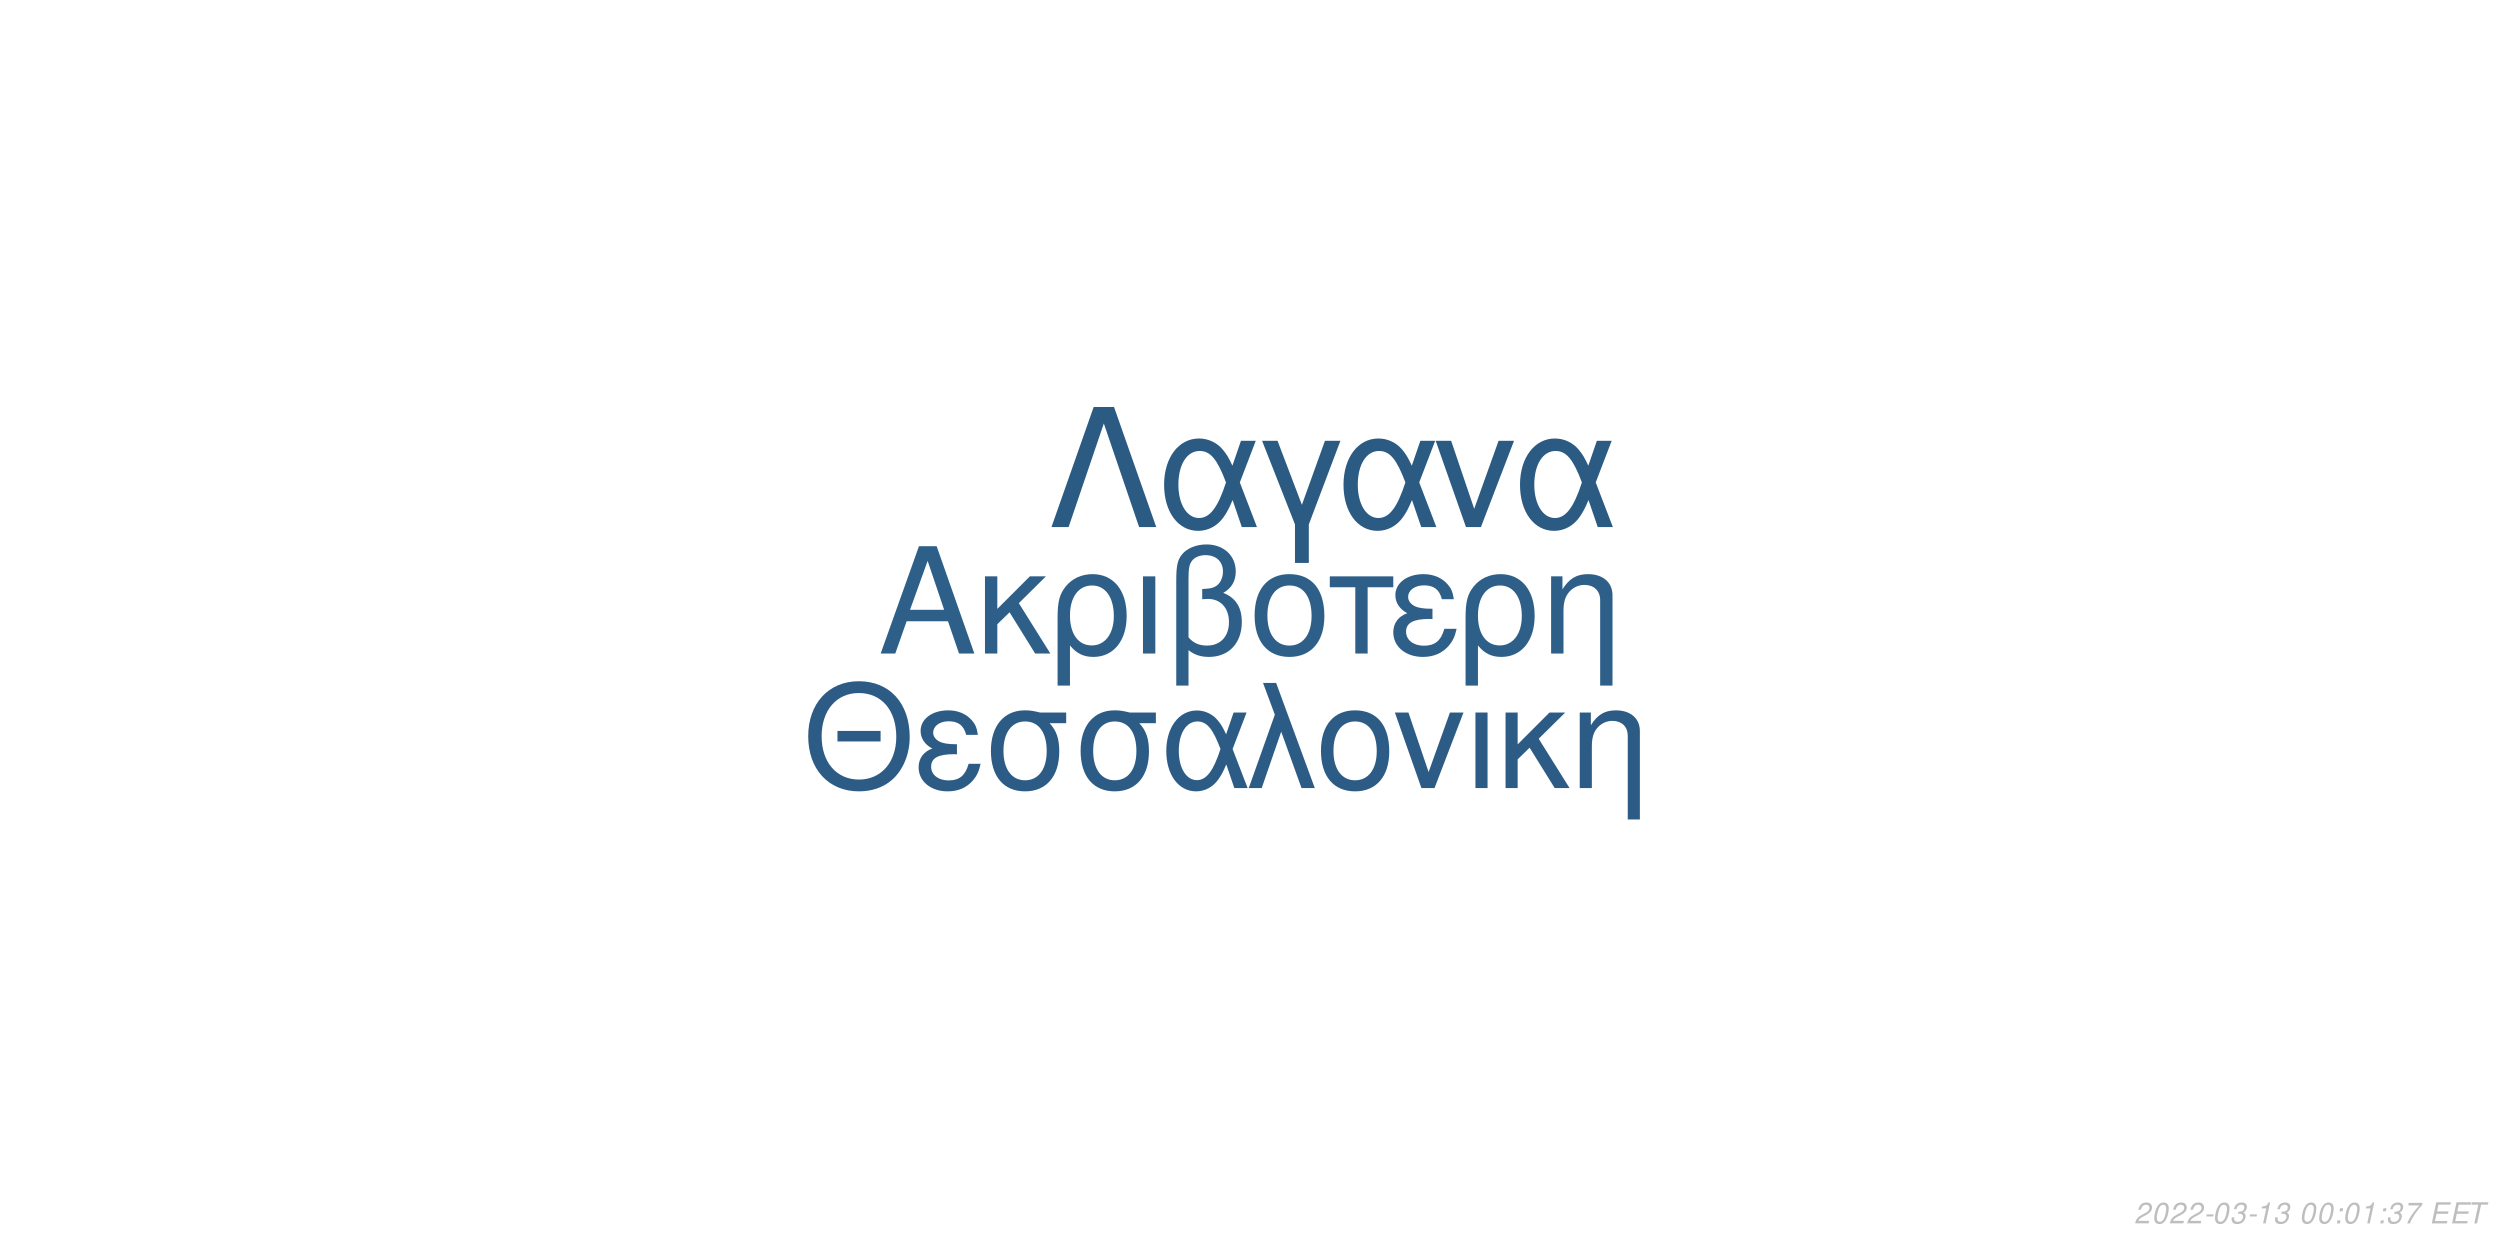
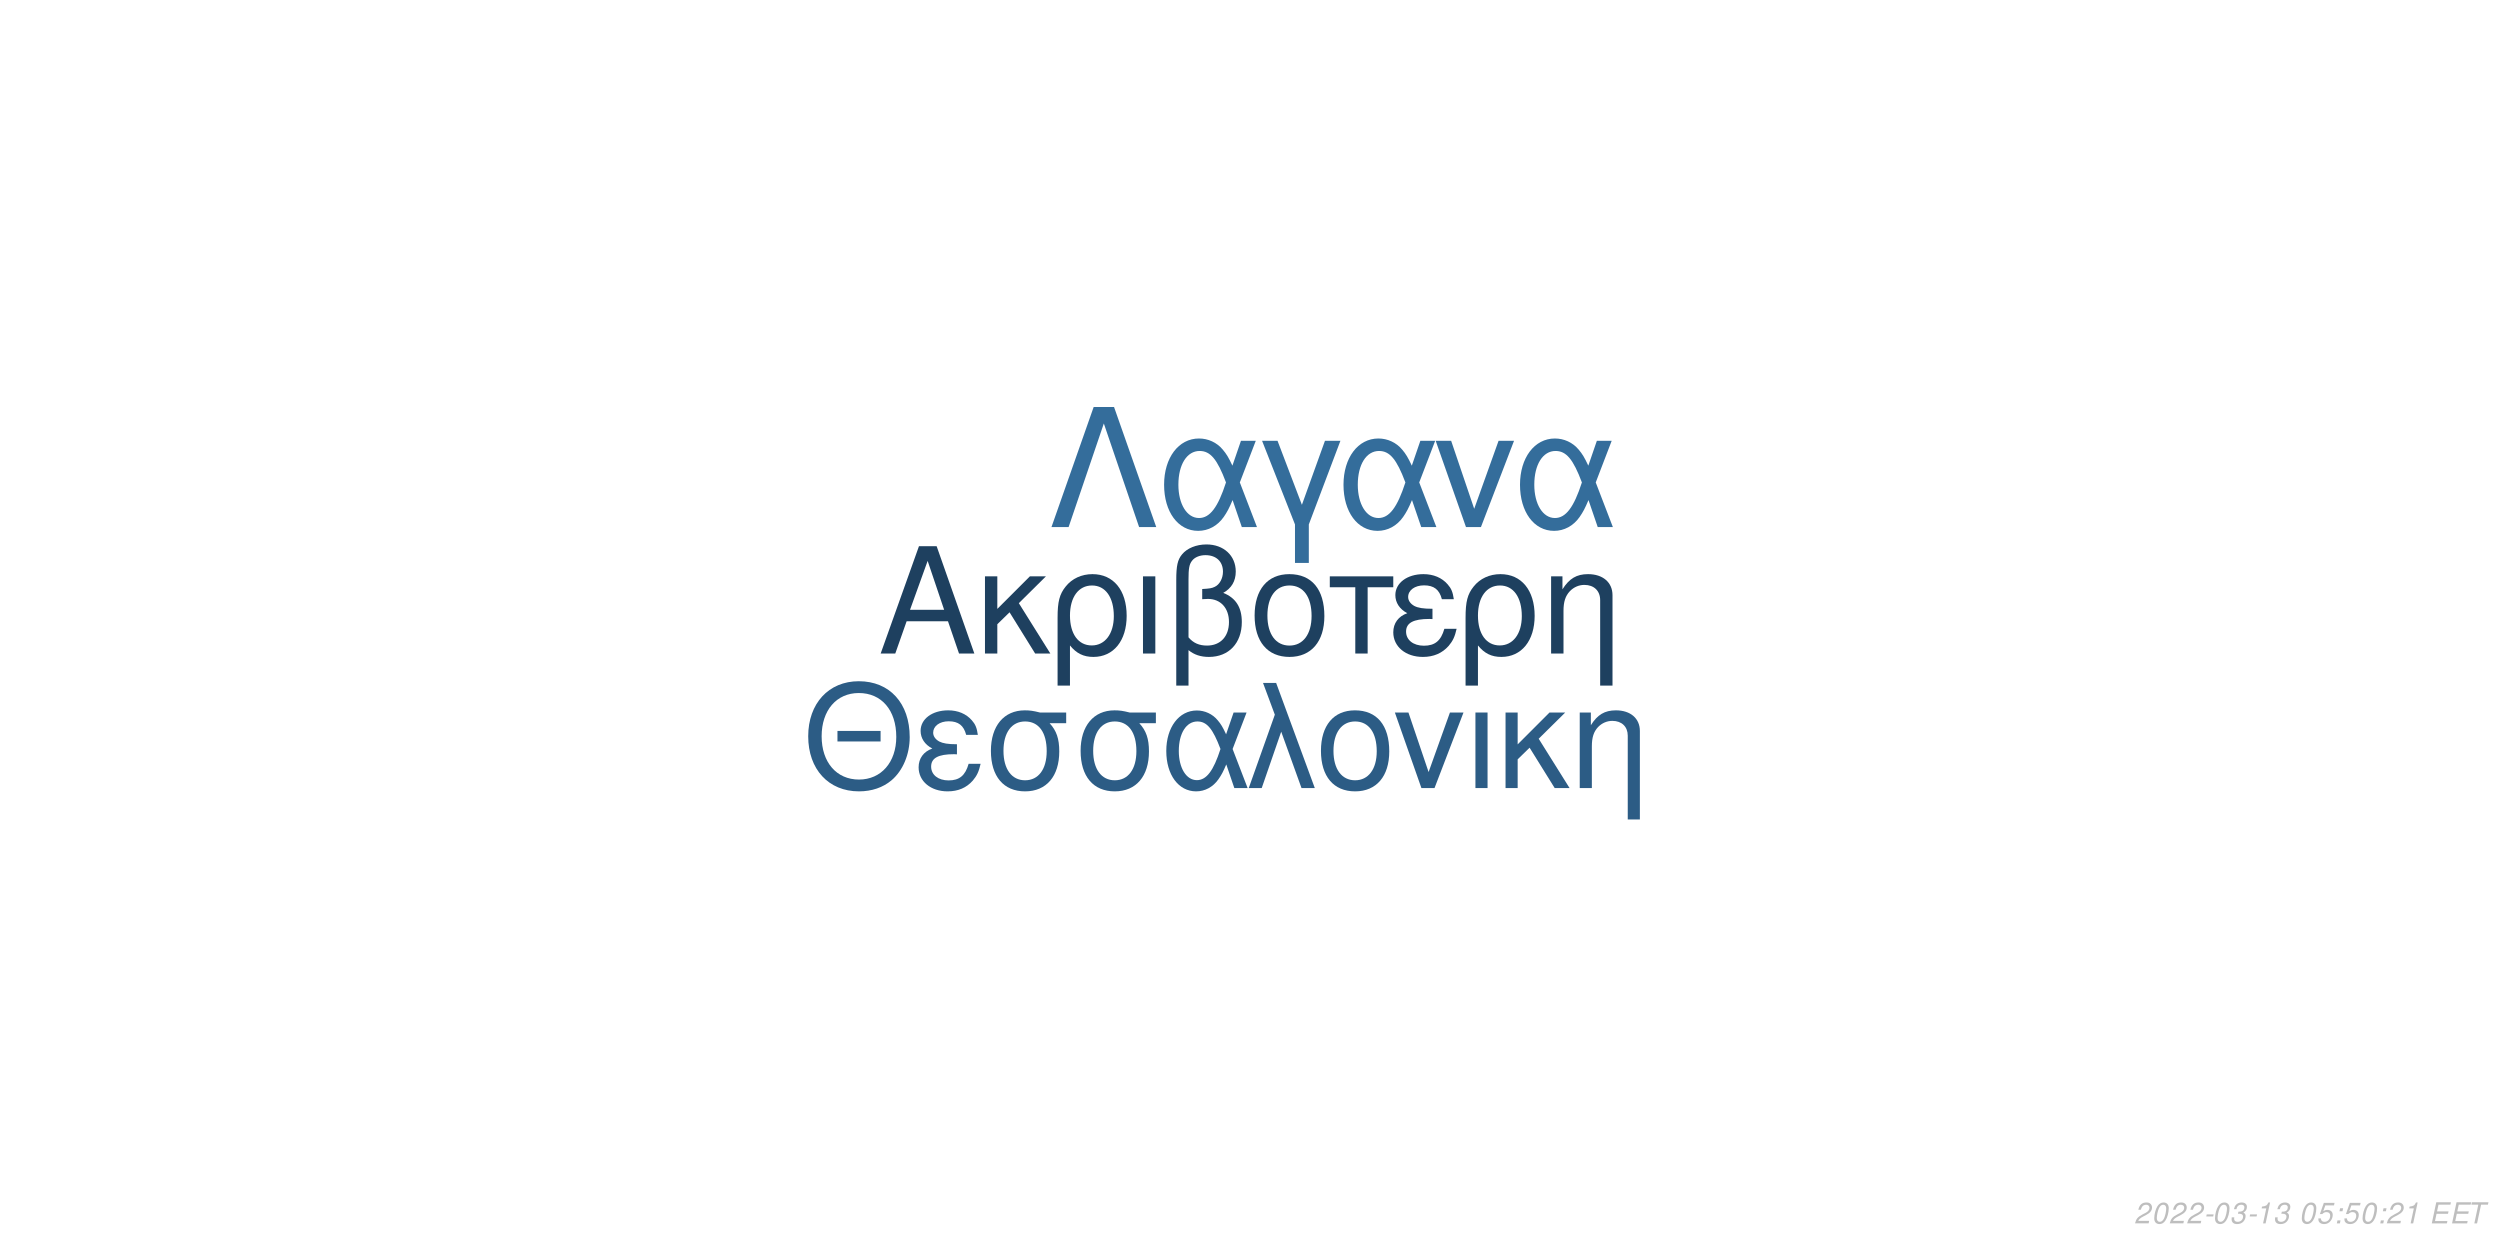
<svg xmlns="http://www.w3.org/2000/svg" xmlns:xlink="http://www.w3.org/1999/xlink" width="864pt" height="432pt" viewBox="0 0 864 432" version="1.1">
  <defs>
    <g>
      <symbol overflow="visible" id="glyph0-0">
        <path style="stroke:none;" d="" />
      </symbol>
      <symbol overflow="visible" id="glyph0-1">
        <path style="stroke:none;" d="M 24.125 -11.141 L 27.938 0 L 33.234 0 L 20.203 -37.094 L 14.094 -37.094 L 0.859 0 L 5.906 0 L 9.828 -11.141 Z M 22.797 -15.109 L 11 -15.109 L 17.094 -32.016 Z M 22.797 -15.109 " />
      </symbol>
      <symbol overflow="visible" id="glyph0-2">
        <path style="stroke:none;" d="M 7.172 -15.422 L 7.172 -26.672 L 2.906 -26.672 L 2.906 0 L 7.172 0 L 7.172 -10.125 L 11.406 -14.25 L 20.25 0 L 25.5 0 L 14.609 -17.406 L 23.969 -26.672 L 18.422 -26.672 Z M 7.172 -15.422 " />
      </symbol>
      <symbol overflow="visible" id="glyph0-3">
        <path style="stroke:none;" d="M 3 11.094 L 7.281 11.094 L 7.281 -2.797 C 9.516 -0.047 11.953 1.172 15.375 1.172 C 22.344 1.172 26.875 -4.422 26.875 -13.031 C 26.875 -21.891 22.297 -27.438 15.062 -27.438 C 11.297 -27.438 7.984 -25.906 5.797 -23.156 C 3.672 -20.516 3 -17.969 3 -12.359 Z M 14.906 -23.516 C 19.547 -23.516 22.438 -19.438 22.438 -12.922 C 22.438 -6.812 19.391 -2.797 14.812 -2.797 C 10.172 -2.797 7.281 -6.766 7.281 -13.125 C 7.281 -19.484 10.234 -23.516 14.906 -23.516 Z M 14.906 -23.516 " />
      </symbol>
      <symbol overflow="visible" id="glyph0-4">
        <path style="stroke:none;" d="M 3.516 0 L 7.781 0 L 7.781 -26.672 L 3.516 -26.672 Z M 3.516 0 " />
      </symbol>
      <symbol overflow="visible" id="glyph0-5">
        <path style="stroke:none;" d="M 4.016 11.094 L 8.25 11.094 L 8.25 -1.172 C 10.172 0.406 12.422 1.172 15.312 1.172 C 22.188 1.172 26.672 -3.609 26.672 -10.891 C 26.672 -15.984 24.578 -19.234 20.25 -20.969 C 23.109 -22.547 24.578 -25.031 24.578 -28.344 C 24.578 -33.844 20.406 -37.703 14.453 -37.703 C 10.938 -37.703 7.734 -36.391 6 -34.25 C 4.484 -32.422 4.016 -30.328 4.016 -25.391 Z M 8.25 -25.656 C 8.25 -29.359 8.5 -30.844 9.469 -32.062 C 10.375 -33.281 12.156 -34 14.094 -34 C 17.812 -34 20.156 -31.812 20.156 -28.297 C 20.156 -25.953 18.984 -23.812 17.297 -23.047 C 16.281 -22.547 15.469 -22.438 12.984 -22.297 L 12.984 -18.781 C 13.734 -18.828 14.344 -18.875 14.969 -18.875 C 19.344 -18.875 22.234 -15.719 22.234 -10.891 C 22.234 -5.906 19.281 -2.75 14.656 -2.75 C 11.953 -2.75 9.922 -3.609 8.25 -5.594 Z M 8.25 -25.656 " />
      </symbol>
      <symbol overflow="visible" id="glyph0-6">
        <path style="stroke:none;" d="M 14.094 -27.438 C 6.562 -27.438 2.094 -22.094 2.094 -13.125 C 2.094 -4.125 6.562 1.172 14.141 1.172 C 21.672 1.172 26.203 -4.172 26.203 -12.922 C 26.203 -22.188 21.828 -27.438 14.094 -27.438 Z M 14.141 -23.516 C 18.938 -23.516 21.781 -19.594 21.781 -12.984 C 21.781 -6.672 18.828 -2.75 14.141 -2.75 C 9.422 -2.75 6.516 -6.672 6.516 -13.125 C 6.516 -19.594 9.422 -23.516 14.141 -23.516 Z M 14.141 -23.516 " />
      </symbol>
      <symbol overflow="visible" id="glyph0-7">
        <path style="stroke:none;" d="M 7.891 0 L 12.156 0 L 12.156 -22.906 L 21.016 -22.906 L 21.016 -26.672 L -0.922 -26.672 L -0.922 -22.906 L 7.891 -22.906 Z M 7.891 0 " />
      </symbol>
      <symbol overflow="visible" id="glyph0-8">
        <path style="stroke:none;" d="M 14.562 -15.469 C 11.344 -15.469 9.562 -15.781 8.297 -16.438 C 6.922 -17.203 6.156 -18.328 6.156 -19.547 C 6.156 -21.891 8.453 -23.562 11.656 -23.562 C 15.062 -23.562 16.953 -22.094 17.812 -18.781 L 21.938 -18.781 C 21.578 -21.266 21.062 -22.5 19.797 -23.922 C 17.812 -26.203 14.906 -27.438 11.453 -27.438 C 5.797 -27.438 1.734 -24.375 1.734 -20.203 C 1.734 -17.609 3.156 -15.375 5.859 -13.938 C 2.797 -12.875 1.016 -10.484 1.016 -7.328 C 1.016 -2.391 5.297 1.172 11.25 1.172 C 14.969 1.172 17.906 -0.109 20.156 -2.641 C 21.578 -4.328 22.297 -5.797 22.906 -8.547 L 18.672 -8.547 C 17.5 -4.422 15.422 -2.703 11.609 -2.703 C 7.938 -2.703 5.438 -4.688 5.438 -7.578 C 5.438 -10.578 7.938 -11.953 13.484 -11.953 C 13.641 -11.953 14.094 -11.953 14.562 -11.906 Z M 14.562 -15.469 " />
      </symbol>
      <symbol overflow="visible" id="glyph0-9">
        <path style="stroke:none;" d="M 3.562 -26.672 L 3.562 0 L 7.844 0 L 7.844 -14.703 C 7.844 -17.906 8.5 -19.891 10.031 -21.531 C 11.406 -22.953 13.188 -23.719 15.062 -23.719 C 18.375 -23.719 20.516 -21.672 20.516 -18.469 L 20.516 11.094 L 24.781 11.094 L 24.781 -20.156 C 24.781 -24.578 21.469 -27.438 16.328 -27.438 C 12.359 -27.438 9.828 -25.906 7.484 -22.188 L 7.484 -26.672 Z M 3.562 -26.672 " />
      </symbol>
      <symbol overflow="visible" id="glyph1-0">
        <path style="stroke:none;" d="" />
      </symbol>
      <symbol overflow="visible" id="glyph1-1">
        <path style="stroke:none;" d="M 26.859 -19.734 L 11.953 -19.734 L 11.953 -16.094 L 26.859 -16.094 Z M 19.328 -36.922 C 8.922 -36.922 1.844 -29.25 1.844 -17.891 C 1.844 -6.484 8.875 1.141 19.391 1.141 C 23.812 1.141 27.703 -0.203 30.641 -2.688 C 34.578 -6.031 36.922 -11.656 36.922 -17.594 C 36.922 -29.297 30 -36.922 19.328 -36.922 Z M 19.328 -32.844 C 27.203 -32.844 32.281 -26.906 32.281 -17.688 C 32.281 -8.922 27.062 -2.938 19.391 -2.938 C 11.609 -2.938 6.484 -8.922 6.484 -17.891 C 6.484 -26.859 11.609 -32.844 19.328 -32.844 Z M 19.328 -32.844 " />
      </symbol>
      <symbol overflow="visible" id="glyph1-2">
        <path style="stroke:none;" d="M 14.25 -15.141 C 11.109 -15.141 9.375 -15.453 8.125 -16.094 C 6.781 -16.844 6.031 -17.938 6.031 -19.141 C 6.031 -21.422 8.266 -23.078 11.406 -23.078 C 14.75 -23.078 16.594 -21.625 17.438 -18.391 L 21.469 -18.391 C 21.125 -20.828 20.625 -22.031 19.391 -23.422 C 17.438 -25.656 14.594 -26.859 11.219 -26.859 C 5.688 -26.859 1.688 -23.875 1.688 -19.781 C 1.688 -17.234 3.094 -15.047 5.734 -13.656 C 2.734 -12.609 1 -10.266 1 -7.172 C 1 -2.344 5.188 1.141 11.016 1.141 C 14.656 1.141 17.547 -0.094 19.734 -2.594 C 21.125 -4.234 21.828 -5.688 22.422 -8.375 L 18.281 -8.375 C 17.141 -4.328 15.094 -2.641 11.359 -2.641 C 7.766 -2.641 5.328 -4.578 5.328 -7.422 C 5.328 -10.359 7.766 -11.703 13.203 -11.703 C 13.359 -11.703 13.797 -11.703 14.25 -11.656 Z M 14.25 -15.141 " />
      </symbol>
      <symbol overflow="visible" id="glyph1-3">
        <path style="stroke:none;" d="M 29 -26.109 L 19.938 -26.109 C 17.594 -26.703 16.438 -26.859 14.703 -26.859 C 7.469 -26.859 2.984 -21.469 2.984 -12.859 C 2.984 -4.031 7.375 1.141 14.797 1.141 C 22.172 1.141 26.609 -4.078 26.609 -12.656 C 26.609 -17.047 25.656 -19.828 23.266 -22.422 L 29 -22.422 Z M 14.797 -23.016 C 19.531 -23.016 22.266 -19.234 22.266 -12.75 C 22.266 -6.531 19.438 -2.688 14.797 -2.688 C 10.172 -2.688 7.328 -6.531 7.328 -12.859 C 7.328 -19.188 10.172 -23.016 14.797 -23.016 Z M 14.797 -23.016 " />
      </symbol>
      <symbol overflow="visible" id="glyph1-4">
        <path style="stroke:none;" d="M 29.344 -26.109 L 24.859 -26.109 L 22.266 -18.578 C 21.125 -21.031 20.484 -22.125 19.328 -23.469 C 17.547 -25.609 14.906 -26.812 12.156 -26.812 C 5.984 -26.812 1.594 -20.984 1.594 -12.812 C 1.594 -4.578 5.828 1.141 11.906 1.141 C 14.953 1.141 17.734 -0.344 19.625 -3.047 C 20.672 -4.531 21.281 -5.688 22.328 -8.172 L 25.109 0 L 29.703 0 L 24.516 -13.5 Z M 20.328 -13.5 C 17.891 -5.922 15.453 -2.734 12.156 -2.734 C 8.516 -2.734 5.922 -6.922 5.922 -12.812 C 5.922 -18.938 8.516 -23.016 12.359 -23.016 C 15.594 -23.016 17.688 -20.531 20.328 -13.5 Z M 20.328 -13.5 " />
      </symbol>
      <symbol overflow="visible" id="glyph1-5">
        <path style="stroke:none;" d="M 1.094 0 L 5.578 0 L 12.312 -19.484 L 19.328 0 L 23.922 0 L 10.562 -36.328 L 6.031 -36.328 L 10.109 -25.359 Z M 1.094 0 " />
      </symbol>
      <symbol overflow="visible" id="glyph1-6">
        <path style="stroke:none;" d="M 13.797 -26.859 C 6.422 -26.859 2.047 -21.625 2.047 -12.859 C 2.047 -4.031 6.422 1.141 13.859 1.141 C 21.234 1.141 25.656 -4.078 25.656 -12.656 C 25.656 -21.719 21.375 -26.859 13.797 -26.859 Z M 13.859 -23.016 C 18.531 -23.016 21.328 -19.188 21.328 -12.703 C 21.328 -6.531 18.438 -2.688 13.859 -2.688 C 9.219 -2.688 6.375 -6.531 6.375 -12.859 C 6.375 -19.188 9.219 -23.016 13.859 -23.016 Z M 13.859 -23.016 " />
      </symbol>
      <symbol overflow="visible" id="glyph1-7">
        <path style="stroke:none;" d="M 14.297 0 L 24.312 -26.109 L 19.625 -26.109 L 12.25 -5.531 L 5.281 -26.109 L 0.594 -26.109 L 9.766 0 Z M 14.297 0 " />
      </symbol>
      <symbol overflow="visible" id="glyph1-8">
        <path style="stroke:none;" d="M 3.438 0 L 7.625 0 L 7.625 -26.109 L 3.438 -26.109 Z M 3.438 0 " />
      </symbol>
      <symbol overflow="visible" id="glyph1-9">
        <path style="stroke:none;" d="M 7.031 -15.094 L 7.031 -26.109 L 2.844 -26.109 L 2.844 0 L 7.031 0 L 7.031 -9.922 L 11.156 -13.953 L 19.828 0 L 24.969 0 L 14.297 -17.047 L 23.469 -26.109 L 18.031 -26.109 Z M 7.031 -15.094 " />
      </symbol>
      <symbol overflow="visible" id="glyph1-10">
        <path style="stroke:none;" d="M 3.484 -26.109 L 3.484 0 L 7.672 0 L 7.672 -14.406 C 7.672 -17.547 8.328 -19.484 9.812 -21.078 C 11.156 -22.469 12.906 -23.219 14.75 -23.219 C 17.984 -23.219 20.078 -21.234 20.078 -18.094 L 20.078 10.859 L 24.266 10.859 L 24.266 -19.734 C 24.266 -24.062 21.031 -26.859 16 -26.859 C 12.109 -26.859 9.609 -25.359 7.328 -21.719 L 7.328 -26.109 Z M 3.484 -26.109 " />
      </symbol>
      <symbol overflow="visible" id="glyph2-0">
        <path style="stroke:none;" d="" />
      </symbol>
      <symbol overflow="visible" id="glyph2-1">
        <path style="stroke:none;" d="M 22.531 -41.484 L 15.484 -41.484 L 0.906 0 L 6.828 0 L 19 -35.797 L 31.188 0 L 37.109 0 Z M 22.531 -41.484 " />
      </symbol>
      <symbol overflow="visible" id="glyph2-2">
        <path style="stroke:none;" d="M 33.516 -29.812 L 28.391 -29.812 L 25.438 -21.219 C 24.125 -24.016 23.391 -25.266 22.078 -26.797 C 20.031 -29.25 17.016 -30.609 13.891 -30.609 C 6.828 -30.609 1.828 -23.953 1.828 -14.625 C 1.828 -5.234 6.656 1.312 13.594 1.312 C 17.078 1.312 20.266 -0.391 22.422 -3.469 C 23.609 -5.172 24.297 -6.484 25.5 -9.328 L 28.688 0 L 33.922 0 L 28 -15.422 Z M 23.219 -15.422 C 20.422 -6.766 17.641 -3.125 13.891 -3.125 C 9.734 -3.125 6.766 -7.906 6.766 -14.625 C 6.766 -21.625 9.734 -26.297 14.109 -26.297 C 17.812 -26.297 20.203 -23.453 23.219 -15.422 Z M 23.219 -15.422 " />
      </symbol>
      <symbol overflow="visible" id="glyph2-3">
        <path style="stroke:none;" d="M 12.062 12.406 L 16.844 12.406 L 16.844 -0.906 L 27.766 -29.812 L 22.422 -29.812 L 14.453 -7.688 L 6.031 -29.812 L 0.688 -29.812 L 12.062 -0.906 Z M 12.062 12.406 " />
      </symbol>
      <symbol overflow="visible" id="glyph2-4">
        <path style="stroke:none;" d="M 16.328 0 L 27.766 -29.812 L 22.422 -29.812 L 14 -6.312 L 6.031 -29.812 L 0.688 -29.812 L 11.156 0 Z M 16.328 0 " />
      </symbol>
      <symbol overflow="visible" id="glyph3-0">
        <path style="stroke:none;" d="" />
      </symbol>
      <symbol overflow="visible" id="glyph3-1">
        <path style="stroke:none;" d="M 5.234 -0.875 L 1.469 -0.875 C 1.641 -1.375 2.203 -1.891 3.109 -2.344 L 4.234 -2.938 C 5.562 -3.625 6.219 -4.469 6.219 -5.484 C 6.219 -5.938 6.062 -6.359 5.797 -6.656 C 5.469 -7.047 4.984 -7.234 4.312 -7.234 C 2.766 -7.234 1.891 -6.453 1.484 -4.734 L 2.375 -4.734 C 2.484 -5.188 2.609 -5.484 2.797 -5.75 C 3.094 -6.203 3.609 -6.453 4.188 -6.453 C 4.891 -6.453 5.344 -6.031 5.344 -5.375 C 5.344 -4.703 4.859 -4.094 4.016 -3.656 L 2.984 -3.125 C 1.234 -2.188 0.797 -1.656 0.344 -0.016 L 5.047 -0.016 Z M 5.234 -0.875 " />
      </symbol>
      <symbol overflow="visible" id="glyph3-2">
        <path style="stroke:none;" d="M 4.203 -7.234 C 3.375 -7.234 2.688 -6.812 2.125 -5.984 C 1.484 -5.047 0.984 -3.188 0.984 -1.734 C 0.984 -1.109 1.172 -0.562 1.484 -0.266 C 1.797 0.047 2.281 0.234 2.766 0.234 C 3.625 0.234 4.281 -0.156 4.859 -1.016 C 5.516 -1.953 6 -3.797 6 -5.266 C 6 -6.5 5.328 -7.234 4.203 -7.234 Z M 4.094 -6.453 C 4.734 -6.453 5.125 -5.984 5.125 -5.156 C 5.125 -4.203 4.781 -2.625 4.406 -1.812 C 3.984 -0.938 3.516 -0.547 2.875 -0.547 C 2.25 -0.547 1.875 -1.031 1.875 -1.828 C 1.875 -2.797 2.203 -4.344 2.594 -5.203 C 2.984 -6.047 3.453 -6.453 4.094 -6.453 Z M 4.094 -6.453 " />
      </symbol>
      <symbol overflow="visible" id="glyph3-3">
        <path style="stroke:none;" d="M 3.516 -3.125 L 1.125 -3.125 L 0.969 -2.406 L 3.359 -2.406 Z M 3.516 -3.125 " />
      </symbol>
      <symbol overflow="visible" id="glyph3-4">
        <path style="stroke:none;" d="M 2.922 -3.312 C 3.125 -3.344 3.234 -3.344 3.375 -3.344 C 4.203 -3.344 4.688 -3 4.688 -2.406 C 4.688 -1.312 3.906 -0.547 2.781 -0.547 C 2.047 -0.547 1.594 -0.938 1.594 -1.562 C 1.594 -1.719 1.609 -1.844 1.656 -2.094 L 0.766 -2.094 C 0.734 -1.797 0.719 -1.641 0.719 -1.469 C 0.719 -0.375 1.406 0.234 2.641 0.234 C 3.547 0.234 4.297 -0.078 4.812 -0.656 C 5.266 -1.156 5.562 -1.875 5.562 -2.547 C 5.562 -3.125 5.344 -3.453 4.797 -3.734 C 5.641 -4.234 6.016 -4.844 6.016 -5.734 C 6.016 -6.656 5.312 -7.234 4.203 -7.234 C 3.375 -7.234 2.672 -6.938 2.188 -6.375 C 1.891 -6.031 1.703 -5.641 1.516 -4.906 L 2.391 -4.906 C 2.5 -5.359 2.594 -5.594 2.734 -5.812 C 3.047 -6.234 3.516 -6.453 4.078 -6.453 C 4.734 -6.453 5.141 -6.125 5.141 -5.578 C 5.141 -5.188 5.016 -4.797 4.797 -4.547 C 4.516 -4.234 4 -4.062 3.266 -4.062 L 3.078 -4.062 Z M 2.922 -3.312 " />
      </symbol>
      <symbol overflow="visible" id="glyph3-5">
        <path style="stroke:none;" d="M 3.703 -5.188 L 2.594 0 L 3.469 0 L 5.016 -7.234 L 4.438 -7.234 C 3.906 -6.156 3.688 -6.016 2.234 -5.812 L 2.109 -5.188 Z M 3.703 -5.188 " />
      </symbol>
      <symbol overflow="visible" id="glyph3-6">
        <path style="stroke:none;" d="" />
      </symbol>
      <symbol overflow="visible" id="glyph3-7">
-         <path style="stroke:none;" d="M 2.359 -1.031 L 1.312 -1.031 L 1.094 0 L 2.141 0 Z M 3.266 -5.234 L 2.219 -5.234 L 2 -4.203 L 3.047 -4.203 Z M 3.266 -5.234 " />
+         <path style="stroke:none;" d="M 6.297 -7.094 L 2.594 -7.094 L 1.234 -3.234 L 2.047 -3.234 C 2.656 -3.766 2.938 -3.906 3.531 -3.906 C 4.328 -3.906 4.797 -3.453 4.797 -2.688 C 4.797 -1.438 3.969 -0.547 2.828 -0.547 C 2.031 -0.547 1.609 -0.938 1.578 -1.734 L 0.703 -1.734 L 0.703 -1.516 C 0.703 -0.938 0.844 -0.547 1.188 -0.266 C 1.562 0.062 2.078 0.234 2.703 0.234 C 3.656 0.234 4.391 -0.156 4.984 -0.922 C 5.422 -1.5 5.672 -2.234 5.672 -2.953 C 5.672 -4 4.938 -4.672 3.812 -4.672 C 3.328 -4.672 2.906 -4.547 2.406 -4.234 L 3.109 -6.219 L 6.109 -6.219 Z M 6.297 -7.094 " />
      </symbol>
      <symbol overflow="visible" id="glyph3-8">
-         <path style="stroke:none;" d="M 6.703 -7.094 L 1.953 -7.094 L 1.766 -6.219 L 5.594 -6.219 C 3.344 -3.688 2.266 -2.109 1.375 0 L 2.344 0 C 3.031 -1.906 4.828 -4.594 6.547 -6.281 Z M 6.703 -7.094 " />
+         <path style="stroke:none;" d="M 2.359 -1.031 L 1.312 -1.031 L 1.094 0 L 2.141 0 Z M 3.266 -5.234 L 2.219 -5.234 L 2 -4.203 L 3.047 -4.203 Z M 3.266 -5.234 " />
      </symbol>
      <symbol overflow="visible" id="glyph3-9">
        <path style="stroke:none;" d="M 2.547 -3.312 L 6.5 -3.312 L 6.688 -4.141 L 2.719 -4.141 L 3.219 -6.469 L 7.344 -6.469 L 7.516 -7.297 L 2.453 -7.297 L 0.906 0 L 6.125 0 L 6.297 -0.812 L 2.016 -0.812 Z M 2.547 -3.312 " />
      </symbol>
      <symbol overflow="visible" id="glyph3-10">
        <path style="stroke:none;" d="M 4.938 -6.469 L 7.312 -6.469 L 7.484 -7.297 L 1.75 -7.297 L 1.578 -6.469 L 3.984 -6.469 L 2.609 0 L 3.547 0 Z M 4.938 -6.469 " />
      </symbol>
    </g>
  </defs>
  <g id="surface1">
    <rect x="0" y="0" width="864" height="432" style="fill:rgb(100%,100%,100%);fill-opacity:1;stroke:none;" />
-     <g style="fill:rgb(17.647%,37.255%,53.725%);fill-opacity:1;">
+     <g style="fill:rgb(11.765%,25.098%,37.255%);fill-opacity:1;">
      <use xlink:href="#glyph0-1" x="303.5" y="225.861" />
      <use xlink:href="#glyph0-2" x="337.5" y="225.861" />
      <use xlink:href="#glyph0-3" x="362.5" y="225.861" />
      <use xlink:href="#glyph0-4" x="391.5" y="225.861" />
      <use xlink:href="#glyph0-5" x="402.5" y="225.861" />
      <use xlink:href="#glyph0-6" x="431.5" y="225.861" />
      <use xlink:href="#glyph0-7" x="460.5" y="225.861" />
      <use xlink:href="#glyph0-8" x="480.5" y="225.861" />
      <use xlink:href="#glyph0-3" x="503.5" y="225.861" />
      <use xlink:href="#glyph0-9" x="532.5" y="225.861" />
    </g>
    <g style="fill:rgb(17.255%,36.078%,52.157%);fill-opacity:1;">
      <use xlink:href="#glyph1-1" x="277.473" y="272.354" />
      <use xlink:href="#glyph1-2" x="316.473" y="272.354" />
      <use xlink:href="#glyph1-3" x="339.473" y="272.354" />
      <use xlink:href="#glyph1-3" x="370.473" y="272.354" />
      <use xlink:href="#glyph1-4" x="401.473" y="272.354" />
      <use xlink:href="#glyph1-5" x="430.473" y="272.354" />
      <use xlink:href="#glyph1-6" x="454.473" y="272.354" />
      <use xlink:href="#glyph1-7" x="481.473" y="272.354" />
      <use xlink:href="#glyph1-8" x="506.473" y="272.354" />
      <use xlink:href="#glyph1-9" x="517.473" y="272.354" />
      <use xlink:href="#glyph1-10" x="542.473" y="272.354" />
    </g>
-     <g style="fill:rgb(16.863%,35.686%,51.373%);fill-opacity:1;">
+     <g style="fill:rgb(20.392%,42.745%,60.784%);fill-opacity:1;">
      <use xlink:href="#glyph2-1" x="362.484" y="182.152" />
      <use xlink:href="#glyph2-2" x="400.484" y="182.152" />
      <use xlink:href="#glyph2-3" x="435.484" y="182.152" />
      <use xlink:href="#glyph2-2" x="462.484" y="182.152" />
      <use xlink:href="#glyph2-4" x="495.484" y="182.152" />
      <use xlink:href="#glyph2-2" x="523.484" y="182.152" />
    </g>
    <g style="fill:rgb(74.51%,74.51%,74.51%);fill-opacity:1;">
      <use xlink:href="#glyph3-1" x="737.52" y="422.81" />
      <use xlink:href="#glyph3-2" x="743.52" y="422.81" />
      <use xlink:href="#glyph3-1" x="749.52" y="422.81" />
      <use xlink:href="#glyph3-1" x="755.52" y="422.81" />
      <use xlink:href="#glyph3-3" x="761.52" y="422.81" />
      <use xlink:href="#glyph3-2" x="764.52" y="422.81" />
      <use xlink:href="#glyph3-4" x="770.52" y="422.81" />
      <use xlink:href="#glyph3-3" x="776.52" y="422.81" />
      <use xlink:href="#glyph3-5" x="779.52" y="422.81" />
      <use xlink:href="#glyph3-4" x="785.52" y="422.81" />
      <use xlink:href="#glyph3-6" x="791.52" y="422.81" />
      <use xlink:href="#glyph3-2" x="794.52" y="422.81" />
-       <use xlink:href="#glyph3-2" x="800.52" y="422.81" />
-       <use xlink:href="#glyph3-7" x="806.52" y="422.81" />
-       <use xlink:href="#glyph3-2" x="809.52" y="422.81" />
-       <use xlink:href="#glyph3-5" x="815.52" y="422.81" />
-       <use xlink:href="#glyph3-7" x="821.52" y="422.81" />
-       <use xlink:href="#glyph3-4" x="824.52" y="422.81" />
-       <use xlink:href="#glyph3-8" x="830.52" y="422.81" />
+       <use xlink:href="#glyph3-7" x="800.52" y="422.81" />
+       <use xlink:href="#glyph3-8" x="806.52" y="422.81" />
+       <use xlink:href="#glyph3-7" x="809.52" y="422.81" />
+       <use xlink:href="#glyph3-2" x="815.52" y="422.81" />
+       <use xlink:href="#glyph3-8" x="821.52" y="422.81" />
+       <use xlink:href="#glyph3-1" x="824.52" y="422.81" />
+       <use xlink:href="#glyph3-5" x="830.52" y="422.81" />
      <use xlink:href="#glyph3-6" x="836.52" y="422.81" />
      <use xlink:href="#glyph3-9" x="839.52" y="422.81" />
      <use xlink:href="#glyph3-9" x="846.52" y="422.81" />
      <use xlink:href="#glyph3-10" x="852.52" y="422.81" />
    </g>
  </g>
</svg>
